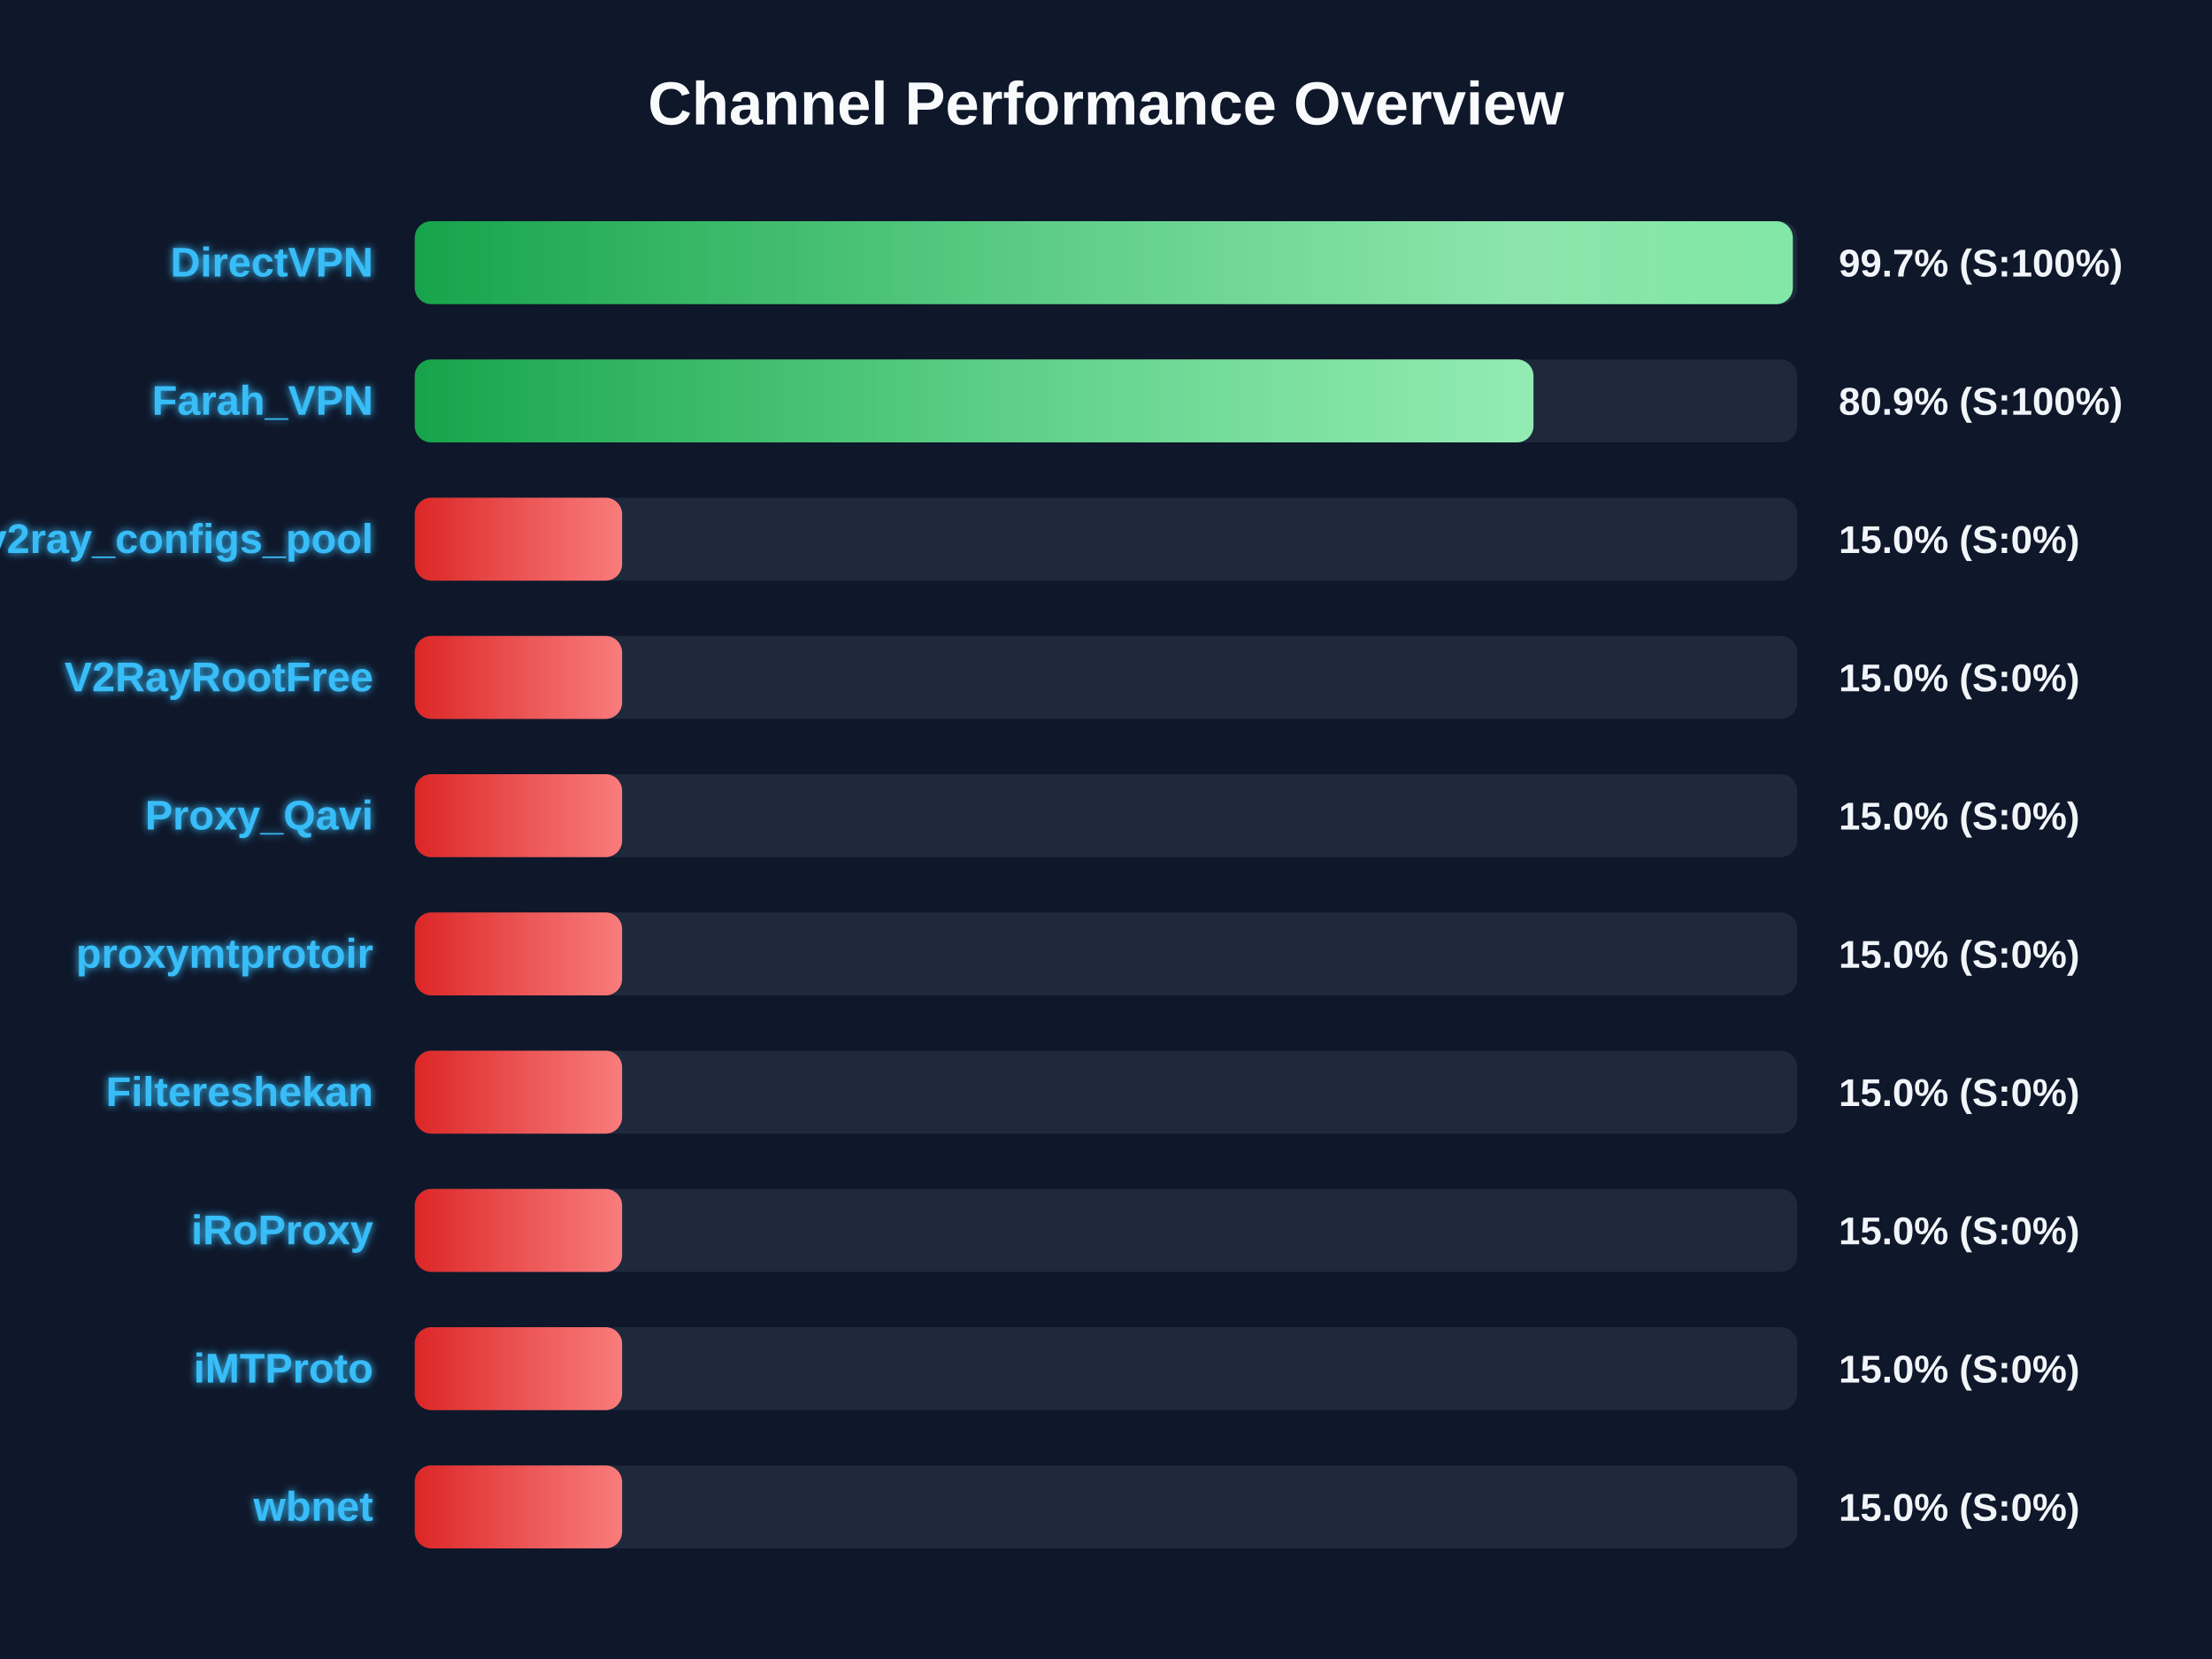
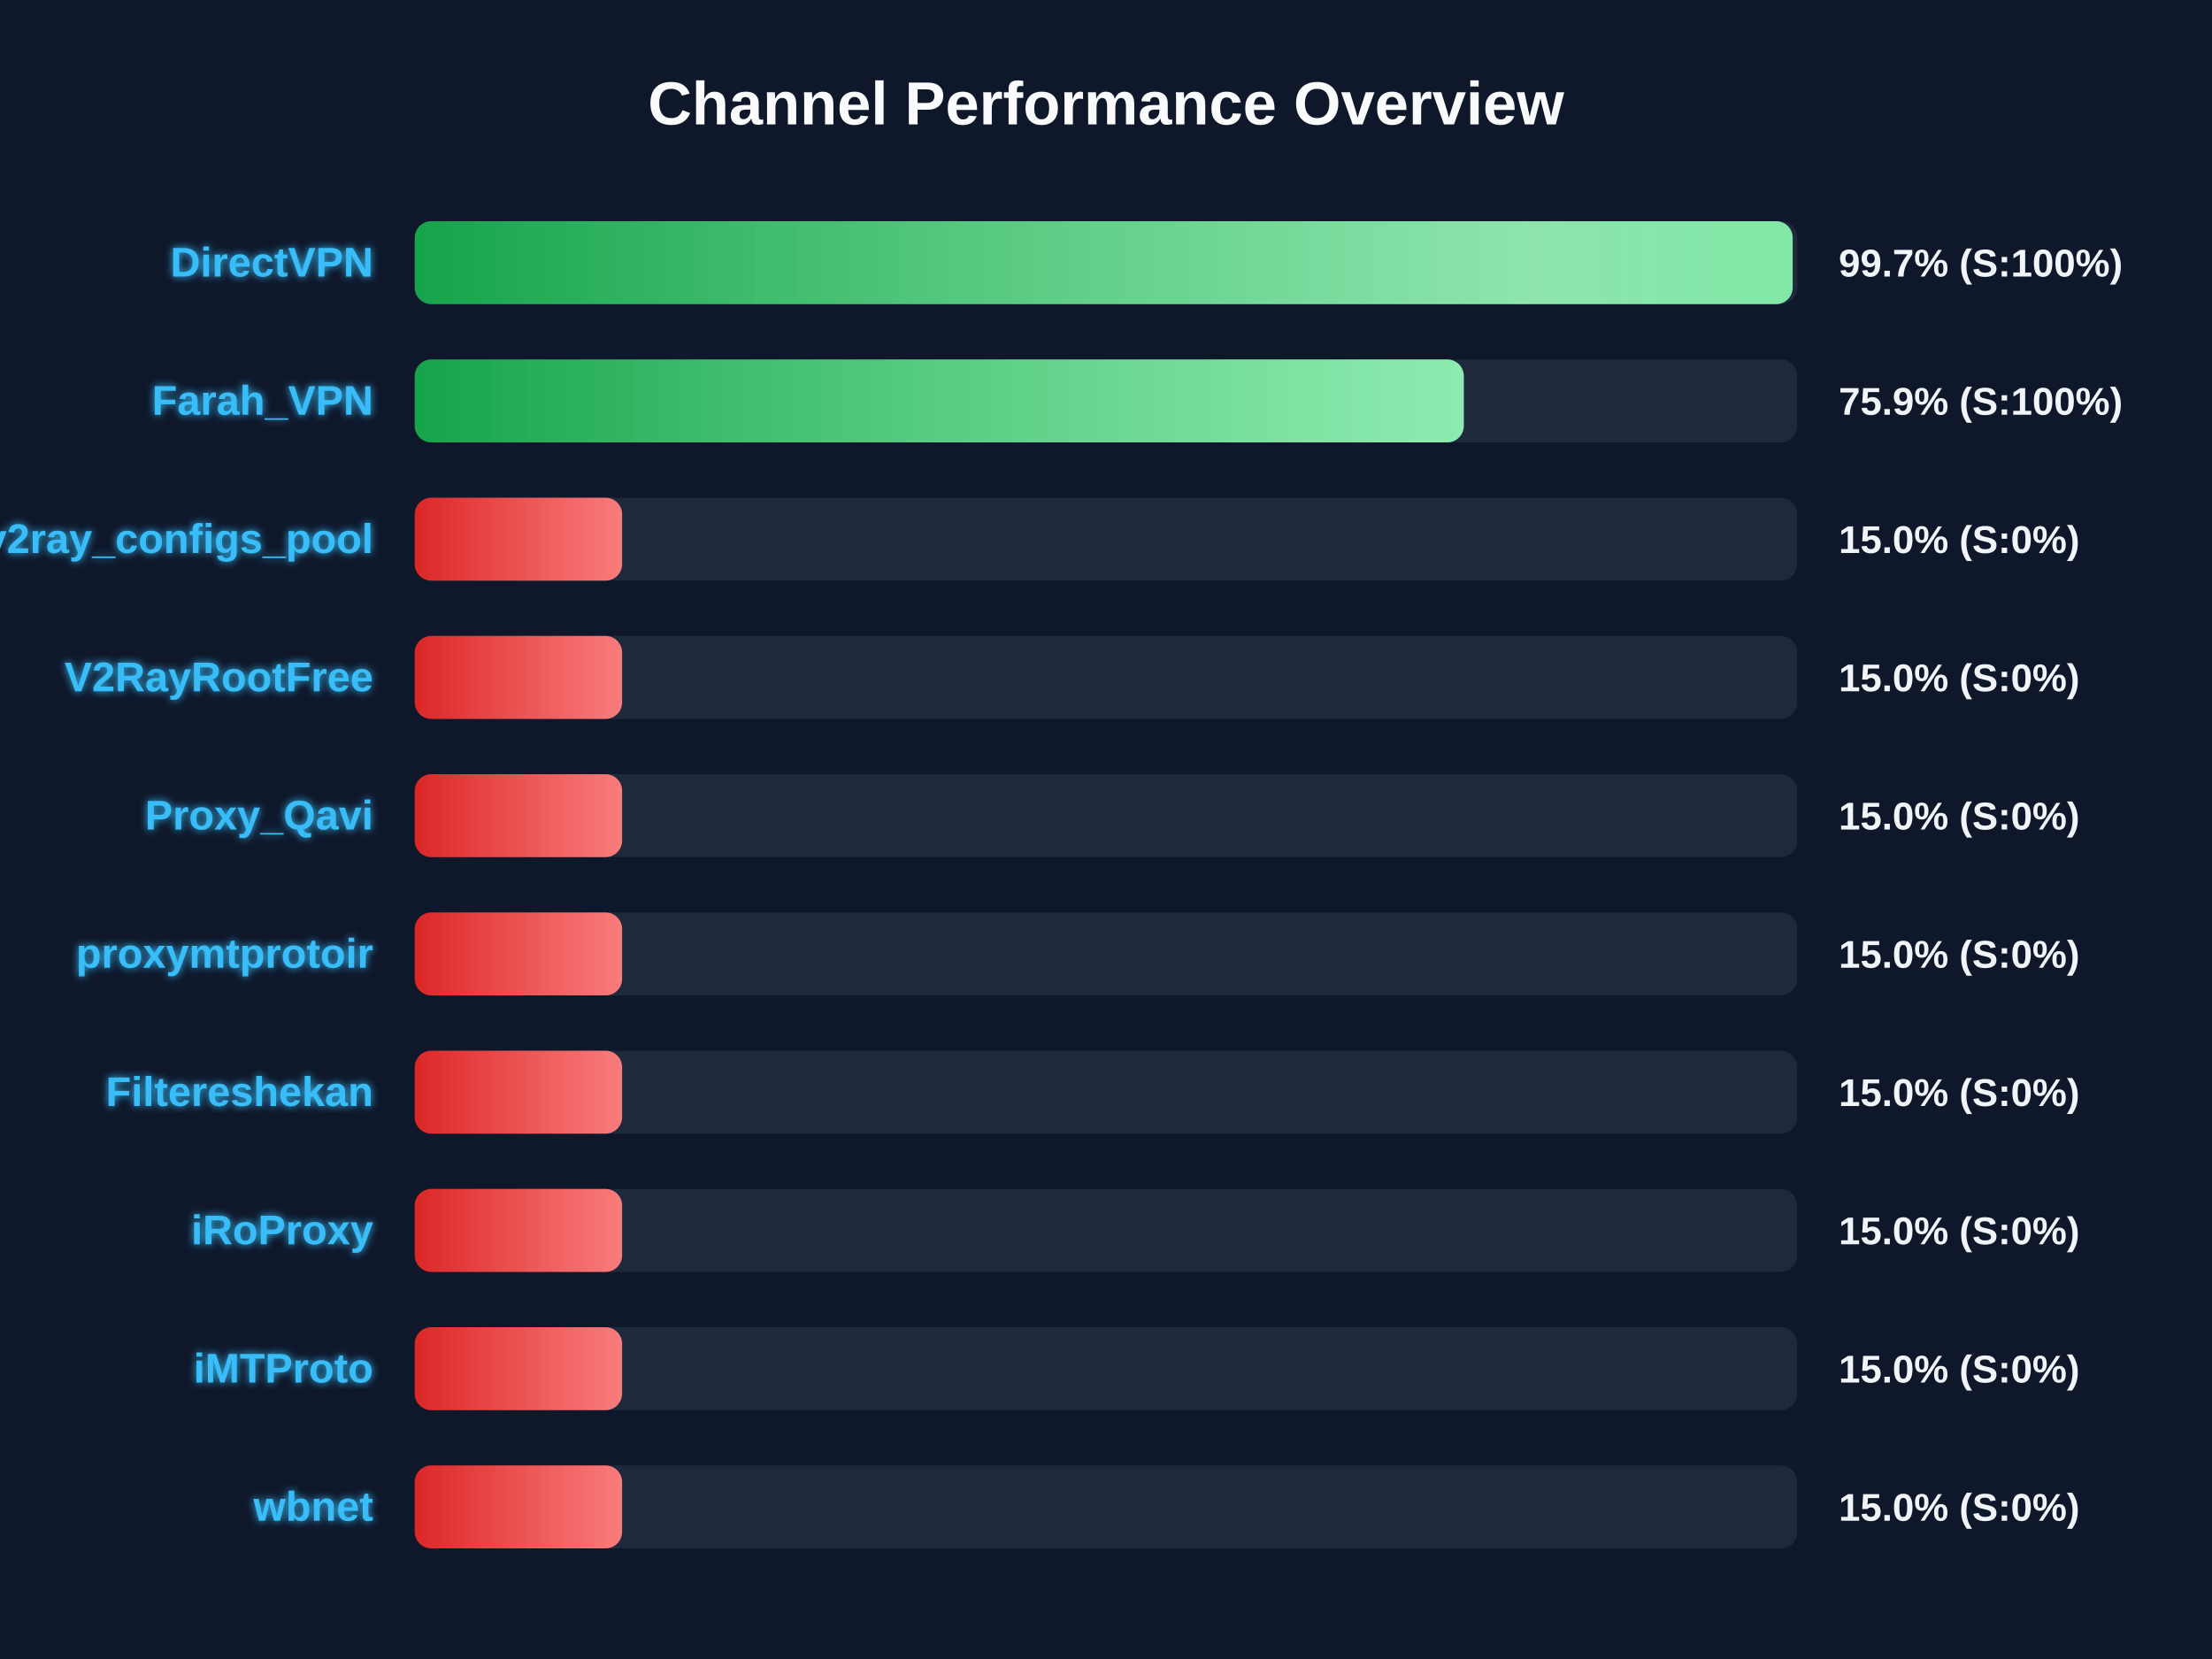
<svg xmlns="http://www.w3.org/2000/svg" width="800" height="600" version="1.1">
  <defs>
    <linearGradient id="grad-green" x1="0%" y1="0%" x2="100%" y2="0%">
      <stop offset="0%" stop-color="#16a34a" />
      <stop offset="100%" stop-color="#4ade80" />
    </linearGradient>
    <linearGradient id="grad-yellow" x1="0%" y1="0%" x2="100%" y2="0%">
      <stop offset="0%" stop-color="#ca8a04" />
      <stop offset="100%" stop-color="#fde047" />
    </linearGradient>
    <linearGradient id="grad-red" x1="0%" y1="0%" x2="100%" y2="0%">
      <stop offset="0%" stop-color="#dc2626" />
      <stop offset="100%" stop-color="#f87171" />
    </linearGradient>
    <linearGradient id="shimmer" x1="0%" y1="0%" x2="100%" y2="0%">
      <stop offset="0%" stop-color="rgba(255,255,255,0)" />
      <stop offset="50%" stop-color="rgba(255,255,255,0.4)" />
      <stop offset="100%" stop-color="rgba(255,255,255,0)" />
    </linearGradient>
    <filter id="glow" x="-20%" y="-20%" width="140%" height="140%">
      <feGaussianBlur stdDeviation="1.5" result="blur" />
      <feComposite in="SourceGraphic" in2="blur" operator="over" />
    </filter>
  </defs>
  <style>
        .bg-rect { fill: #0f172a; }
        .title { font: bold 22px 'Segoe UI', Arial, sans-serif; fill: #f8fafc; }
        .row { font: bold 15px 'Segoe UI', Arial, sans-serif; fill: #38bdf8; filter: url(#glow); }
        .score { font: bold 14px 'Segoe UI', Arial, sans-serif; fill: #f1f5f9; }
        @keyframes shimmer-anim {
            0% { transform: translateX(-100%); }
            100% { transform: translateX(200%); }
        }
        .shimmer-rect {
            animation: shimmer-anim 2.5s infinite linear;
        }
    </style>
  <rect width="100%" height="100%" class="bg-rect" />
  <text x="400" y="45" text-anchor="middle" class="title">Channel Performance Overview</text>
  <rect x="150" y="80" width="500" height="30" fill="#1e293b" rx="6" />
  <clipPath id="clip-0">
-     <rect x="150" y="80" width="498.4" height="30" rx="6" />
+     <rect x="150" y="80" width="498.35" height="30" rx="6" />
  </clipPath>
-   <rect x="150" y="80" width="498.4" height="30" fill="url(#grad-green)" rx="6" />
+   <rect x="150" y="80" width="498.35" height="30" fill="url(#grad-green)" rx="6" />
  <g clip-path="url(#clip-0)">
    <rect x="150" y="80" width="100%" height="30" fill="url(#shimmer)" class="shimmer-rect" />
  </g>
  <text x="135" y="100" text-anchor="end" class="row">DirectVPN</text>
  <text x="665" y="100" text-anchor="start" class="score">99.7% (S:100%)</text>
  <rect x="150" y="130" width="500" height="30" fill="#1e293b" rx="6" />
  <clipPath id="clip-1">
-     <rect x="150" y="130" width="404.6" height="30" rx="6" />
+     <rect x="150" y="130" width="379.4" height="30" rx="6" />
  </clipPath>
-   <rect x="150" y="130" width="404.6" height="30" fill="url(#grad-green)" rx="6" />
+   <rect x="150" y="130" width="379.4" height="30" fill="url(#grad-green)" rx="6" />
  <g clip-path="url(#clip-1)">
    <rect x="150" y="130" width="100%" height="30" fill="url(#shimmer)" class="shimmer-rect" />
  </g>
  <text x="135" y="150" text-anchor="end" class="row">Farah_VPN</text>
-   <text x="665" y="150" text-anchor="start" class="score">80.9% (S:100%)</text>
+   <text x="665" y="150" text-anchor="start" class="score">75.9% (S:100%)</text>
  <rect x="150" y="180" width="500" height="30" fill="#1e293b" rx="6" />
  <clipPath id="clip-2">
    <rect x="150" y="180" width="75.0" height="30" rx="6" />
  </clipPath>
  <rect x="150" y="180" width="75.0" height="30" fill="url(#grad-red)" rx="6" />
  <g clip-path="url(#clip-2)">
    <rect x="150" y="180" width="100%" height="30" fill="url(#shimmer)" class="shimmer-rect" />
  </g>
  <text x="135" y="200" text-anchor="end" class="row">v2ray_configs_pool</text>
  <text x="665" y="200" text-anchor="start" class="score">15.0% (S:0%)</text>
  <rect x="150" y="230" width="500" height="30" fill="#1e293b" rx="6" />
  <clipPath id="clip-3">
    <rect x="150" y="230" width="75.0" height="30" rx="6" />
  </clipPath>
  <rect x="150" y="230" width="75.0" height="30" fill="url(#grad-red)" rx="6" />
  <g clip-path="url(#clip-3)">
    <rect x="150" y="230" width="100%" height="30" fill="url(#shimmer)" class="shimmer-rect" />
  </g>
  <text x="135" y="250" text-anchor="end" class="row">V2RayRootFree</text>
  <text x="665" y="250" text-anchor="start" class="score">15.0% (S:0%)</text>
  <rect x="150" y="280" width="500" height="30" fill="#1e293b" rx="6" />
  <clipPath id="clip-4">
    <rect x="150" y="280" width="75.0" height="30" rx="6" />
  </clipPath>
  <rect x="150" y="280" width="75.0" height="30" fill="url(#grad-red)" rx="6" />
  <g clip-path="url(#clip-4)">
    <rect x="150" y="280" width="100%" height="30" fill="url(#shimmer)" class="shimmer-rect" />
  </g>
  <text x="135" y="300" text-anchor="end" class="row">Proxy_Qavi</text>
  <text x="665" y="300" text-anchor="start" class="score">15.0% (S:0%)</text>
  <rect x="150" y="330" width="500" height="30" fill="#1e293b" rx="6" />
  <clipPath id="clip-5">
    <rect x="150" y="330" width="75.0" height="30" rx="6" />
  </clipPath>
  <rect x="150" y="330" width="75.0" height="30" fill="url(#grad-red)" rx="6" />
  <g clip-path="url(#clip-5)">
    <rect x="150" y="330" width="100%" height="30" fill="url(#shimmer)" class="shimmer-rect" />
  </g>
  <text x="135" y="350" text-anchor="end" class="row">proxymtprotoir</text>
  <text x="665" y="350" text-anchor="start" class="score">15.0% (S:0%)</text>
  <rect x="150" y="380" width="500" height="30" fill="#1e293b" rx="6" />
  <clipPath id="clip-6">
    <rect x="150" y="380" width="75.0" height="30" rx="6" />
  </clipPath>
  <rect x="150" y="380" width="75.0" height="30" fill="url(#grad-red)" rx="6" />
  <g clip-path="url(#clip-6)">
    <rect x="150" y="380" width="100%" height="30" fill="url(#shimmer)" class="shimmer-rect" />
  </g>
  <text x="135" y="400" text-anchor="end" class="row">Filtereshekan</text>
  <text x="665" y="400" text-anchor="start" class="score">15.0% (S:0%)</text>
  <rect x="150" y="430" width="500" height="30" fill="#1e293b" rx="6" />
  <clipPath id="clip-7">
    <rect x="150" y="430" width="75.0" height="30" rx="6" />
  </clipPath>
  <rect x="150" y="430" width="75.0" height="30" fill="url(#grad-red)" rx="6" />
  <g clip-path="url(#clip-7)">
    <rect x="150" y="430" width="100%" height="30" fill="url(#shimmer)" class="shimmer-rect" />
  </g>
  <text x="135" y="450" text-anchor="end" class="row">iRoProxy</text>
  <text x="665" y="450" text-anchor="start" class="score">15.0% (S:0%)</text>
  <rect x="150" y="480" width="500" height="30" fill="#1e293b" rx="6" />
  <clipPath id="clip-8">
    <rect x="150" y="480" width="75.0" height="30" rx="6" />
  </clipPath>
  <rect x="150" y="480" width="75.0" height="30" fill="url(#grad-red)" rx="6" />
  <g clip-path="url(#clip-8)">
    <rect x="150" y="480" width="100%" height="30" fill="url(#shimmer)" class="shimmer-rect" />
  </g>
  <text x="135" y="500" text-anchor="end" class="row">iMTProto</text>
  <text x="665" y="500" text-anchor="start" class="score">15.0% (S:0%)</text>
  <rect x="150" y="530" width="500" height="30" fill="#1e293b" rx="6" />
  <clipPath id="clip-9">
    <rect x="150" y="530" width="75.0" height="30" rx="6" />
  </clipPath>
  <rect x="150" y="530" width="75.0" height="30" fill="url(#grad-red)" rx="6" />
  <g clip-path="url(#clip-9)">
    <rect x="150" y="530" width="100%" height="30" fill="url(#shimmer)" class="shimmer-rect" />
  </g>
  <text x="135" y="550" text-anchor="end" class="row">wbnet</text>
  <text x="665" y="550" text-anchor="start" class="score">15.0% (S:0%)</text>
</svg>
